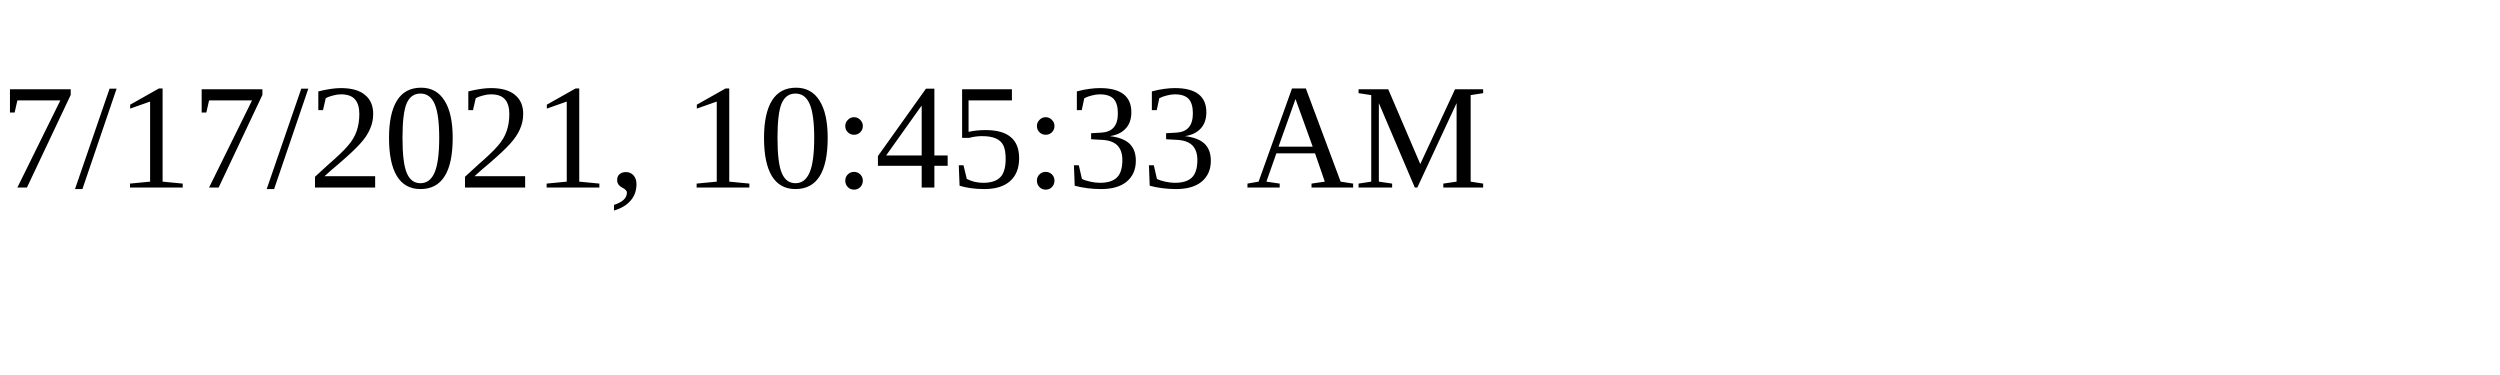
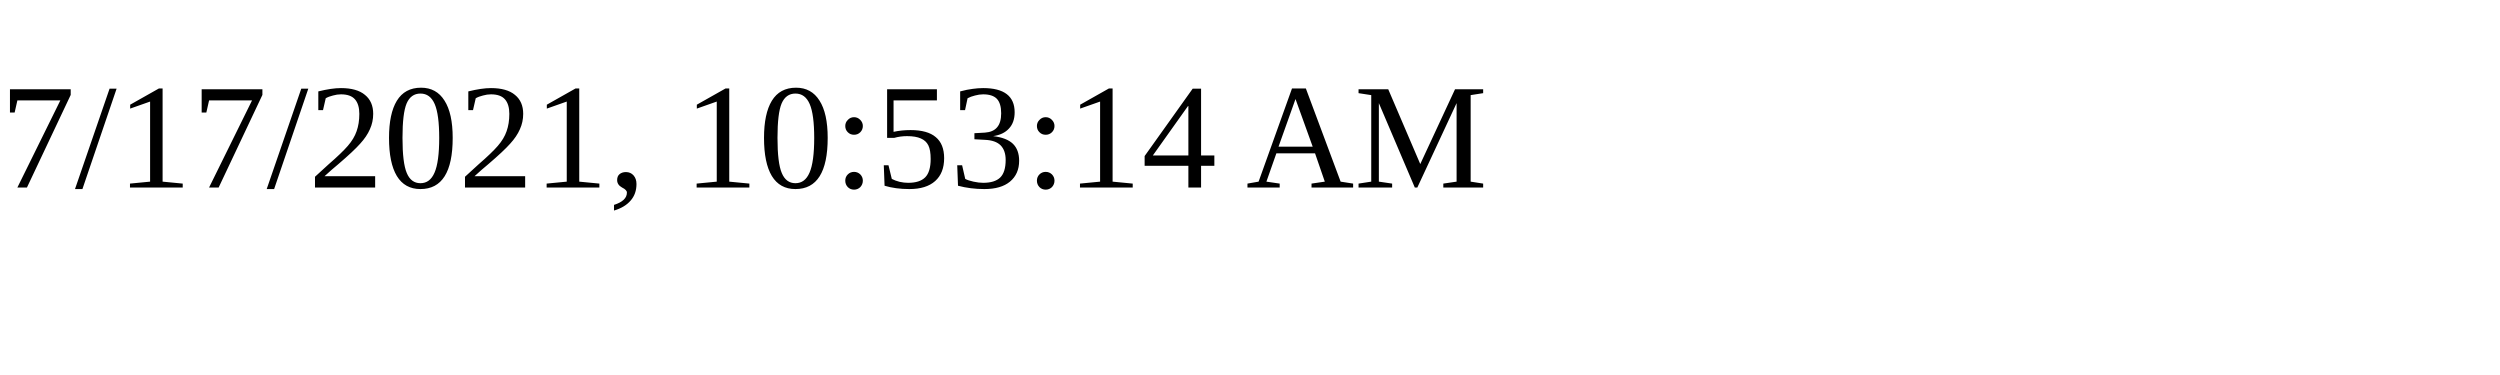
<svg xmlns="http://www.w3.org/2000/svg" height="30" width="200">
-   <text x="0" y="15">7/17/2021, 10:45:33 AM</text>
+   <text x="0" y="15">7/17/2021, 10:53:14 AM</text>
</svg>
